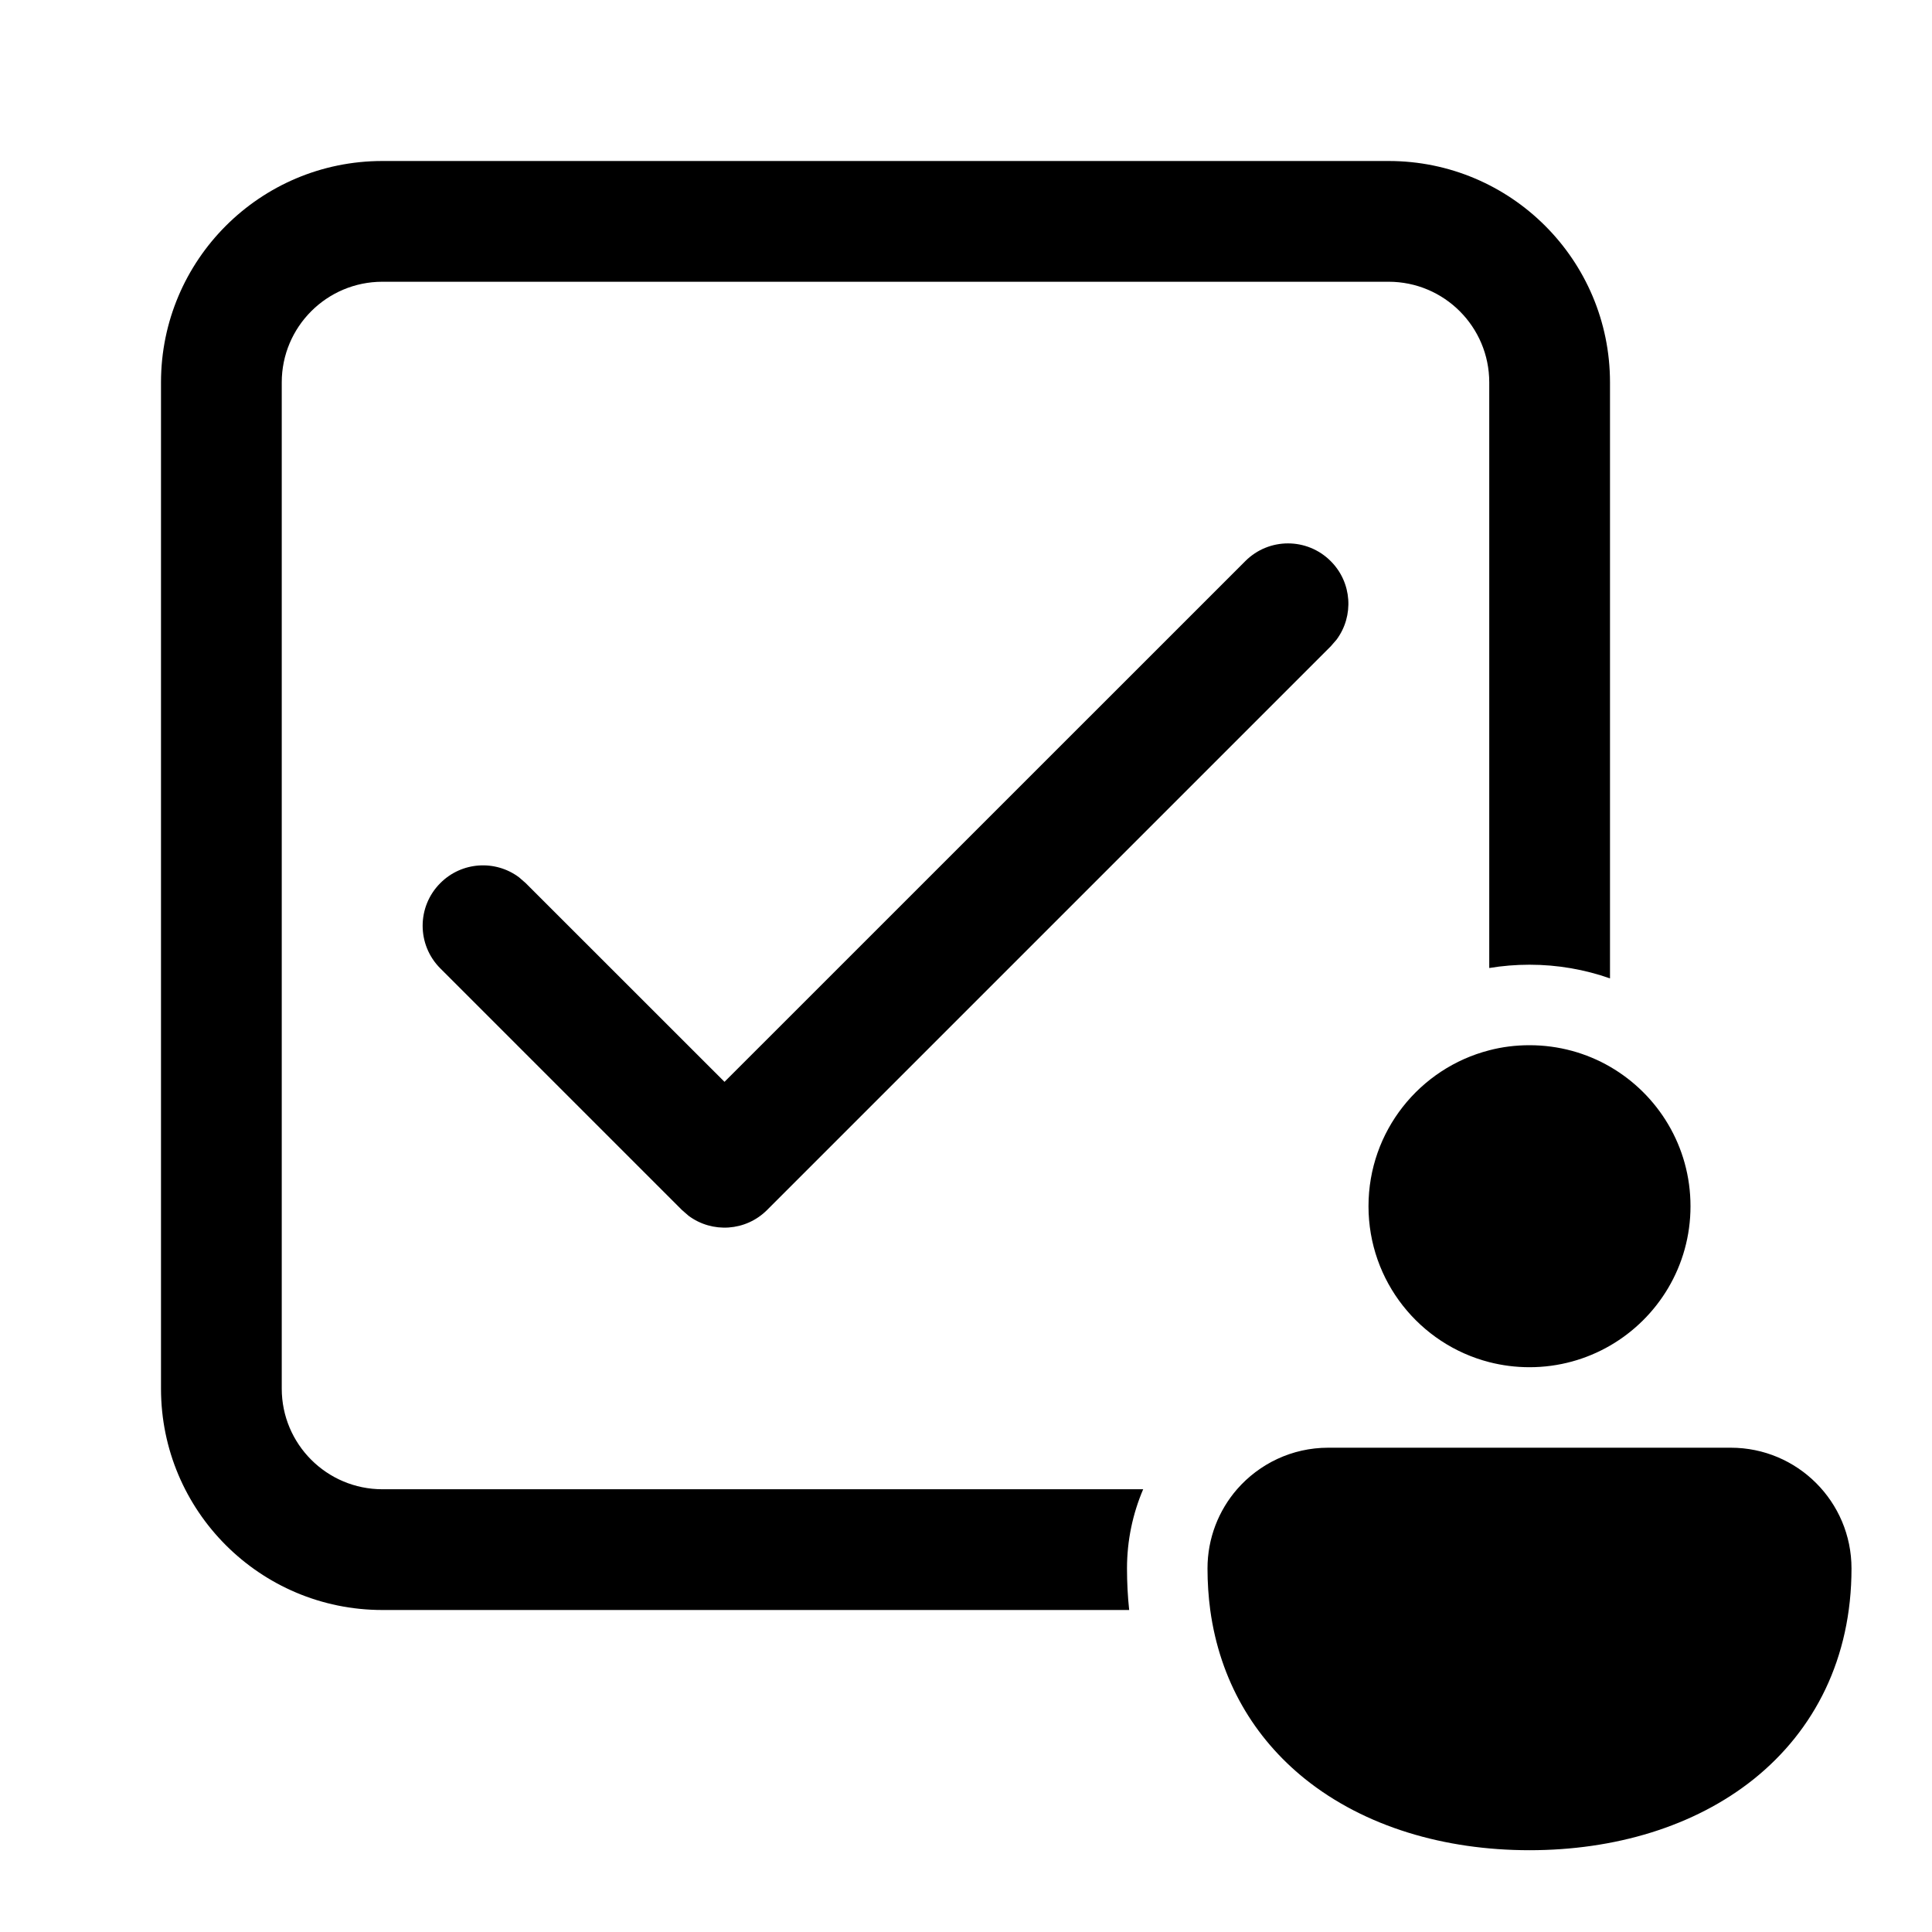
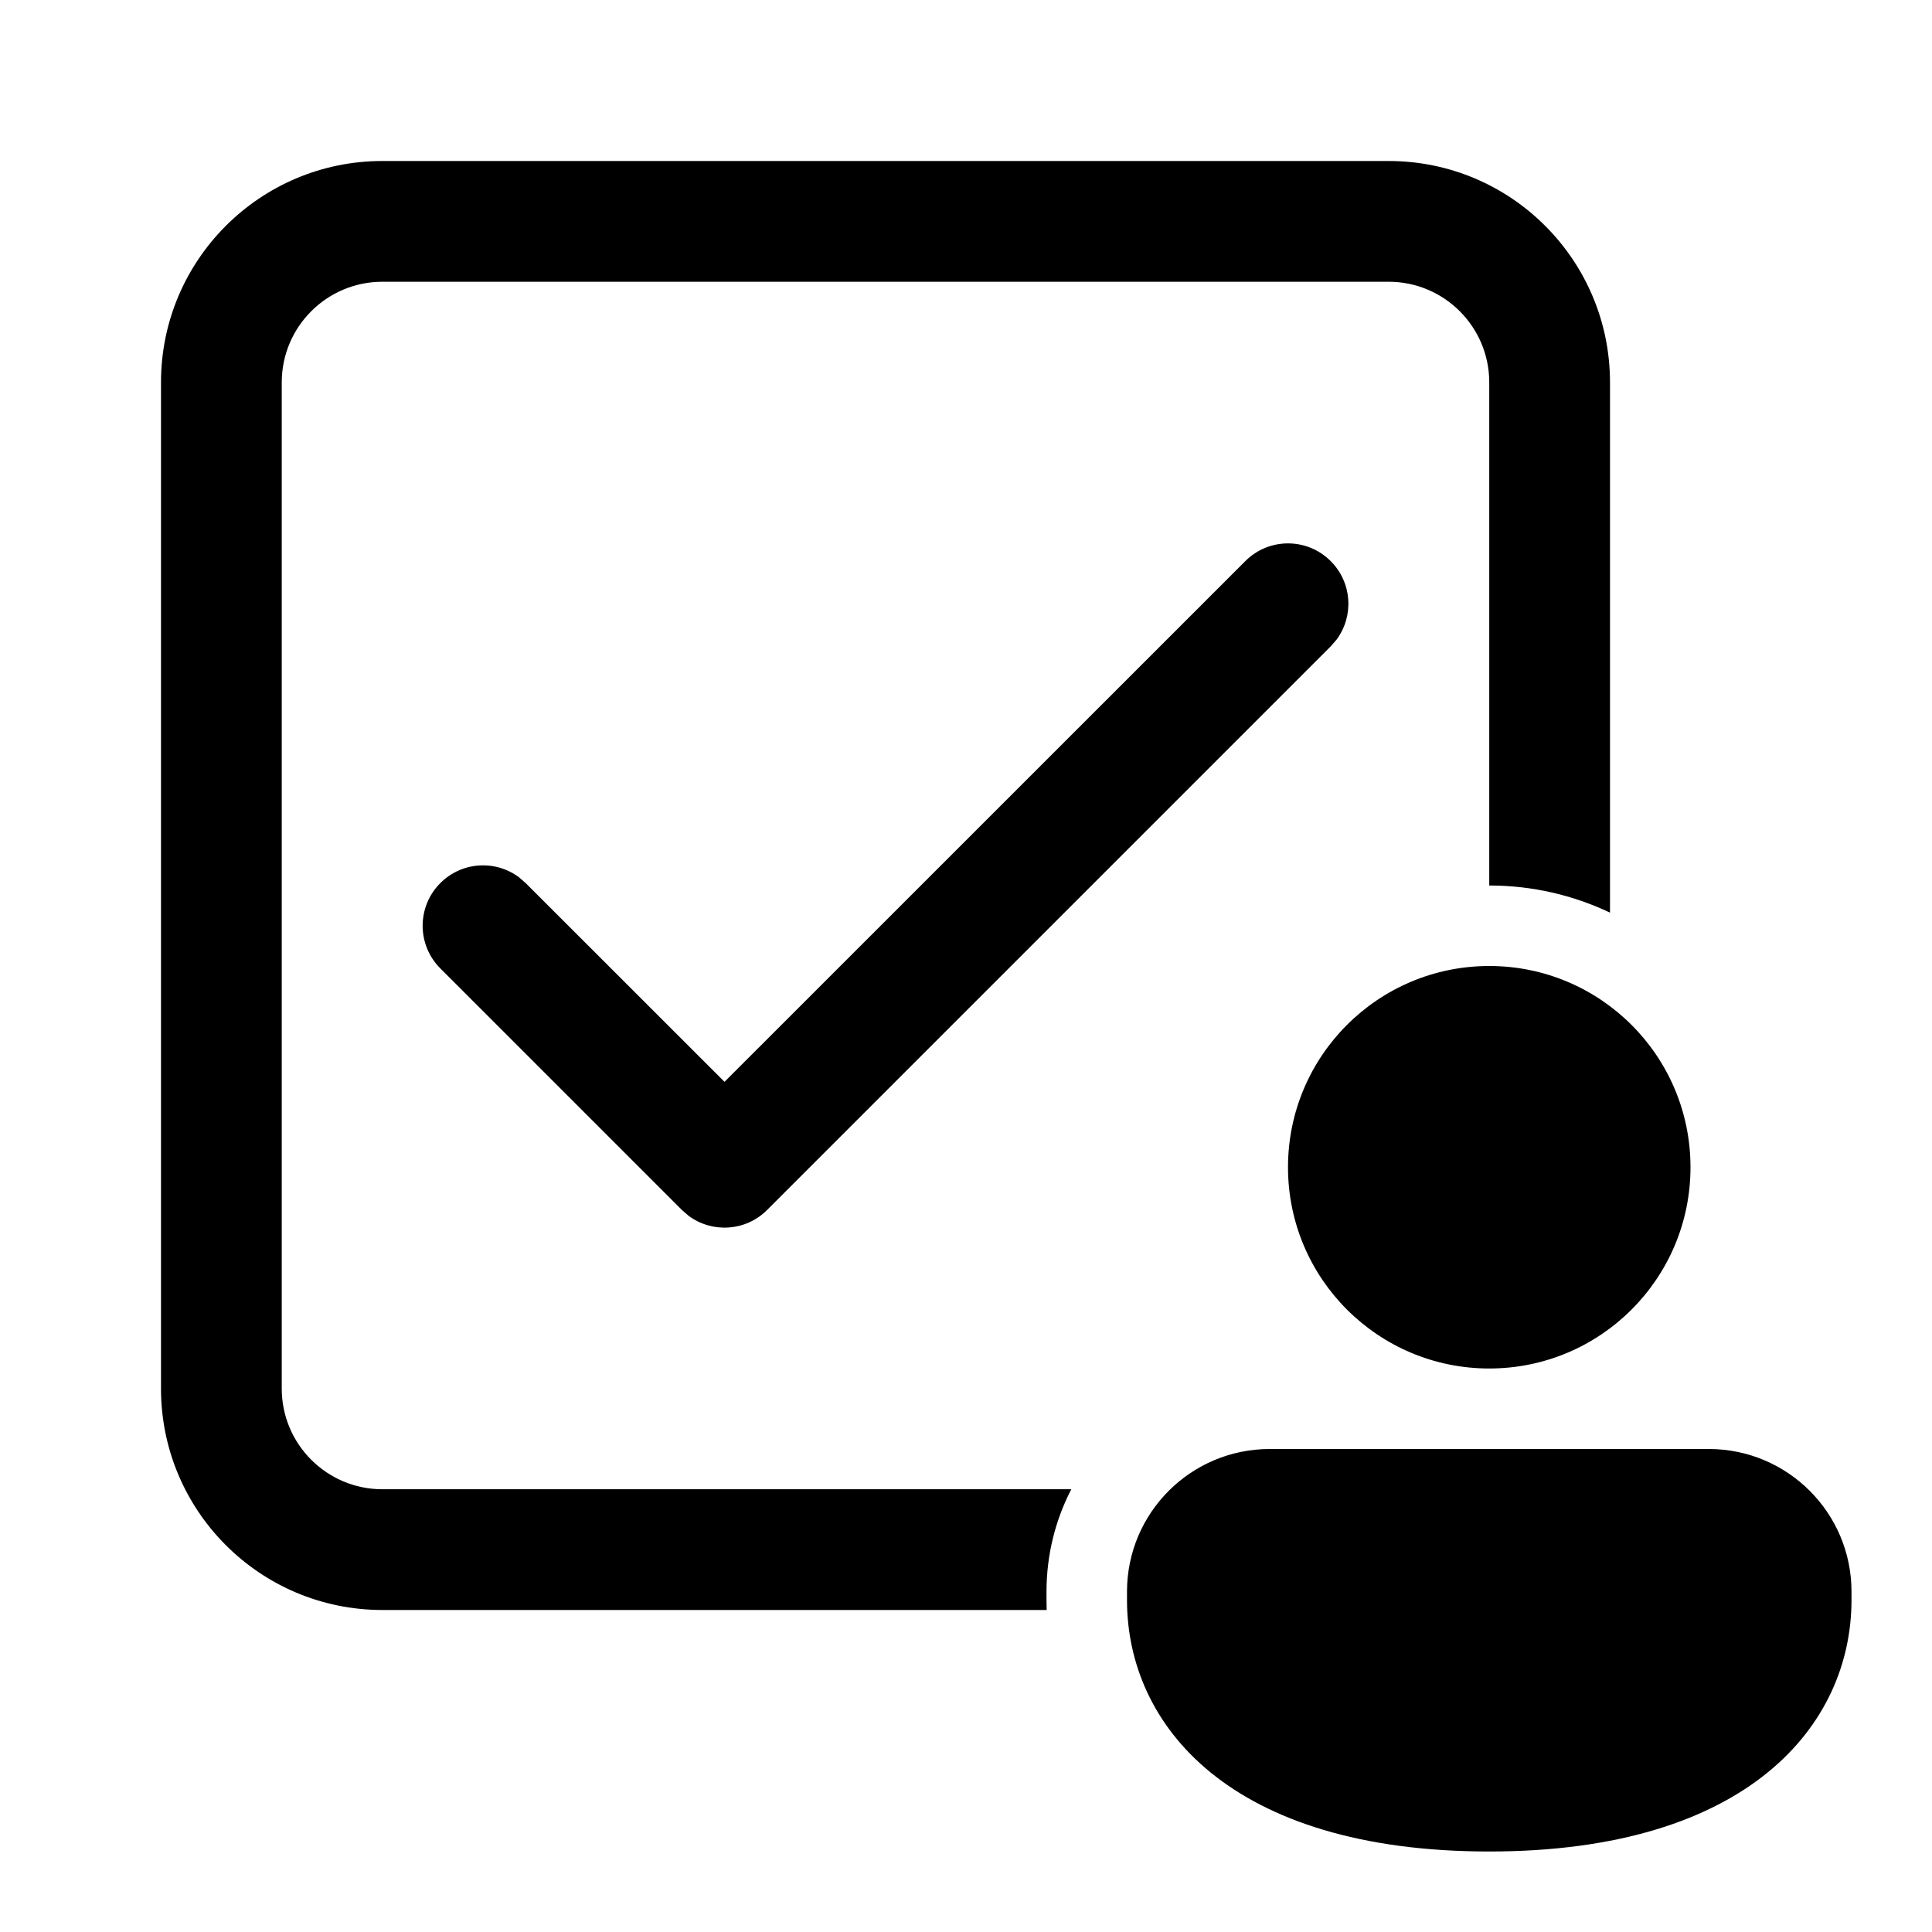
<svg xmlns="http://www.w3.org/2000/svg" viewBox="0 0 24 24" fill="none">
-   <path d="M17.25 2C18.769 2 20 3.231 20 4.75V12.154C19.687 12.044 19.351 11.984 19 11.984C18.83 11.984 18.663 11.998 18.5 12.025V4.75C18.5 4.06 17.94 3.5 17.25 3.5H4.75C4.06 3.5 3.5 4.06 3.5 4.75V17.25C3.5 17.94 4.06 18.5 4.75 18.5H14.201C14.072 18.802 14 19.134 14 19.484C14 19.659 14.009 19.832 14.027 20H4.75C3.231 20 2 18.769 2 17.25V4.75C2 3.231 3.231 2 4.75 2H17.25ZM19 12.984C19.364 12.984 19.706 13.081 20 13.251C20.598 13.597 21 14.243 21 14.984C21 15.724 20.598 16.37 20 16.716C19.706 16.886 19.364 16.984 19 16.984C18.827 16.984 18.66 16.962 18.5 16.921C17.637 16.699 17 15.916 17 14.984C17 14.052 17.637 13.269 18.5 13.047C18.66 13.005 18.827 12.984 19 12.984ZM21.5 17.984C22.328 17.984 23 18.655 23 19.484C23 20.6 22.541 21.494 21.788 22.099C21.047 22.693 20.053 22.984 19 22.984C17.947 22.984 16.953 22.693 16.212 22.099C15.579 21.59 15.154 20.877 15.034 20C15.012 19.834 15 19.662 15 19.484C15 19.107 15.139 18.763 15.367 18.5C15.643 18.184 16.048 17.984 16.5 17.984L21.5 17.984ZM9 13.439L15.47 6.97C15.763 6.677 16.237 6.677 16.53 6.97C16.797 7.236 16.821 7.653 16.603 7.946L16.53 8.03L9.53 15.03C9.264 15.297 8.847 15.321 8.554 15.103L8.47 15.03L5.47 12.03C5.177 11.737 5.177 11.263 5.47 10.97C5.736 10.703 6.153 10.679 6.446 10.897L6.53 10.97L9 13.439Z" fill="currentColor" />
+   <path d="M17.25 2C18.769 2 20 3.231 20 4.75V11.337C19.545 11.121 19.037 11 18.5 11V4.75C18.5 4.06 17.94 3.5 17.25 3.5H4.75C4.06 3.5 3.5 4.06 3.5 4.75V17.25C3.5 17.94 4.06 18.5 4.75 18.5H13.308C13.111 18.881 13 19.313 13 19.772V19.875C13 19.917 13.001 19.958 13.002 20H4.75C3.231 20 2 18.769 2 17.25V4.75C2 3.231 3.231 2 4.75 2H17.25ZM9 13.439L15.47 6.97C15.763 6.677 16.237 6.677 16.53 6.97C16.797 7.236 16.821 7.653 16.603 7.946L16.53 8.03L9.53 15.03C9.264 15.297 8.847 15.321 8.554 15.103L8.47 15.03L5.47 12.03C5.177 11.737 5.177 11.263 5.47 10.97C5.736 10.703 6.153 10.679 6.446 10.897L6.53 10.97L9 13.439ZM21 14.5C21 15.881 19.881 17 18.5 17C17.119 17 16 15.881 16 14.5C16 13.119 17.119 12 18.5 12C19.881 12 21 13.119 21 14.5ZM23 19.875C23 21.431 21.714 23 18.5 23C15.286 23 14 21.437 14 19.875V19.772C14 18.793 14.794 18 15.773 18H21.227C22.206 18 23 18.793 23 19.772V19.875Z" fill="currentColor" />
</svg>
